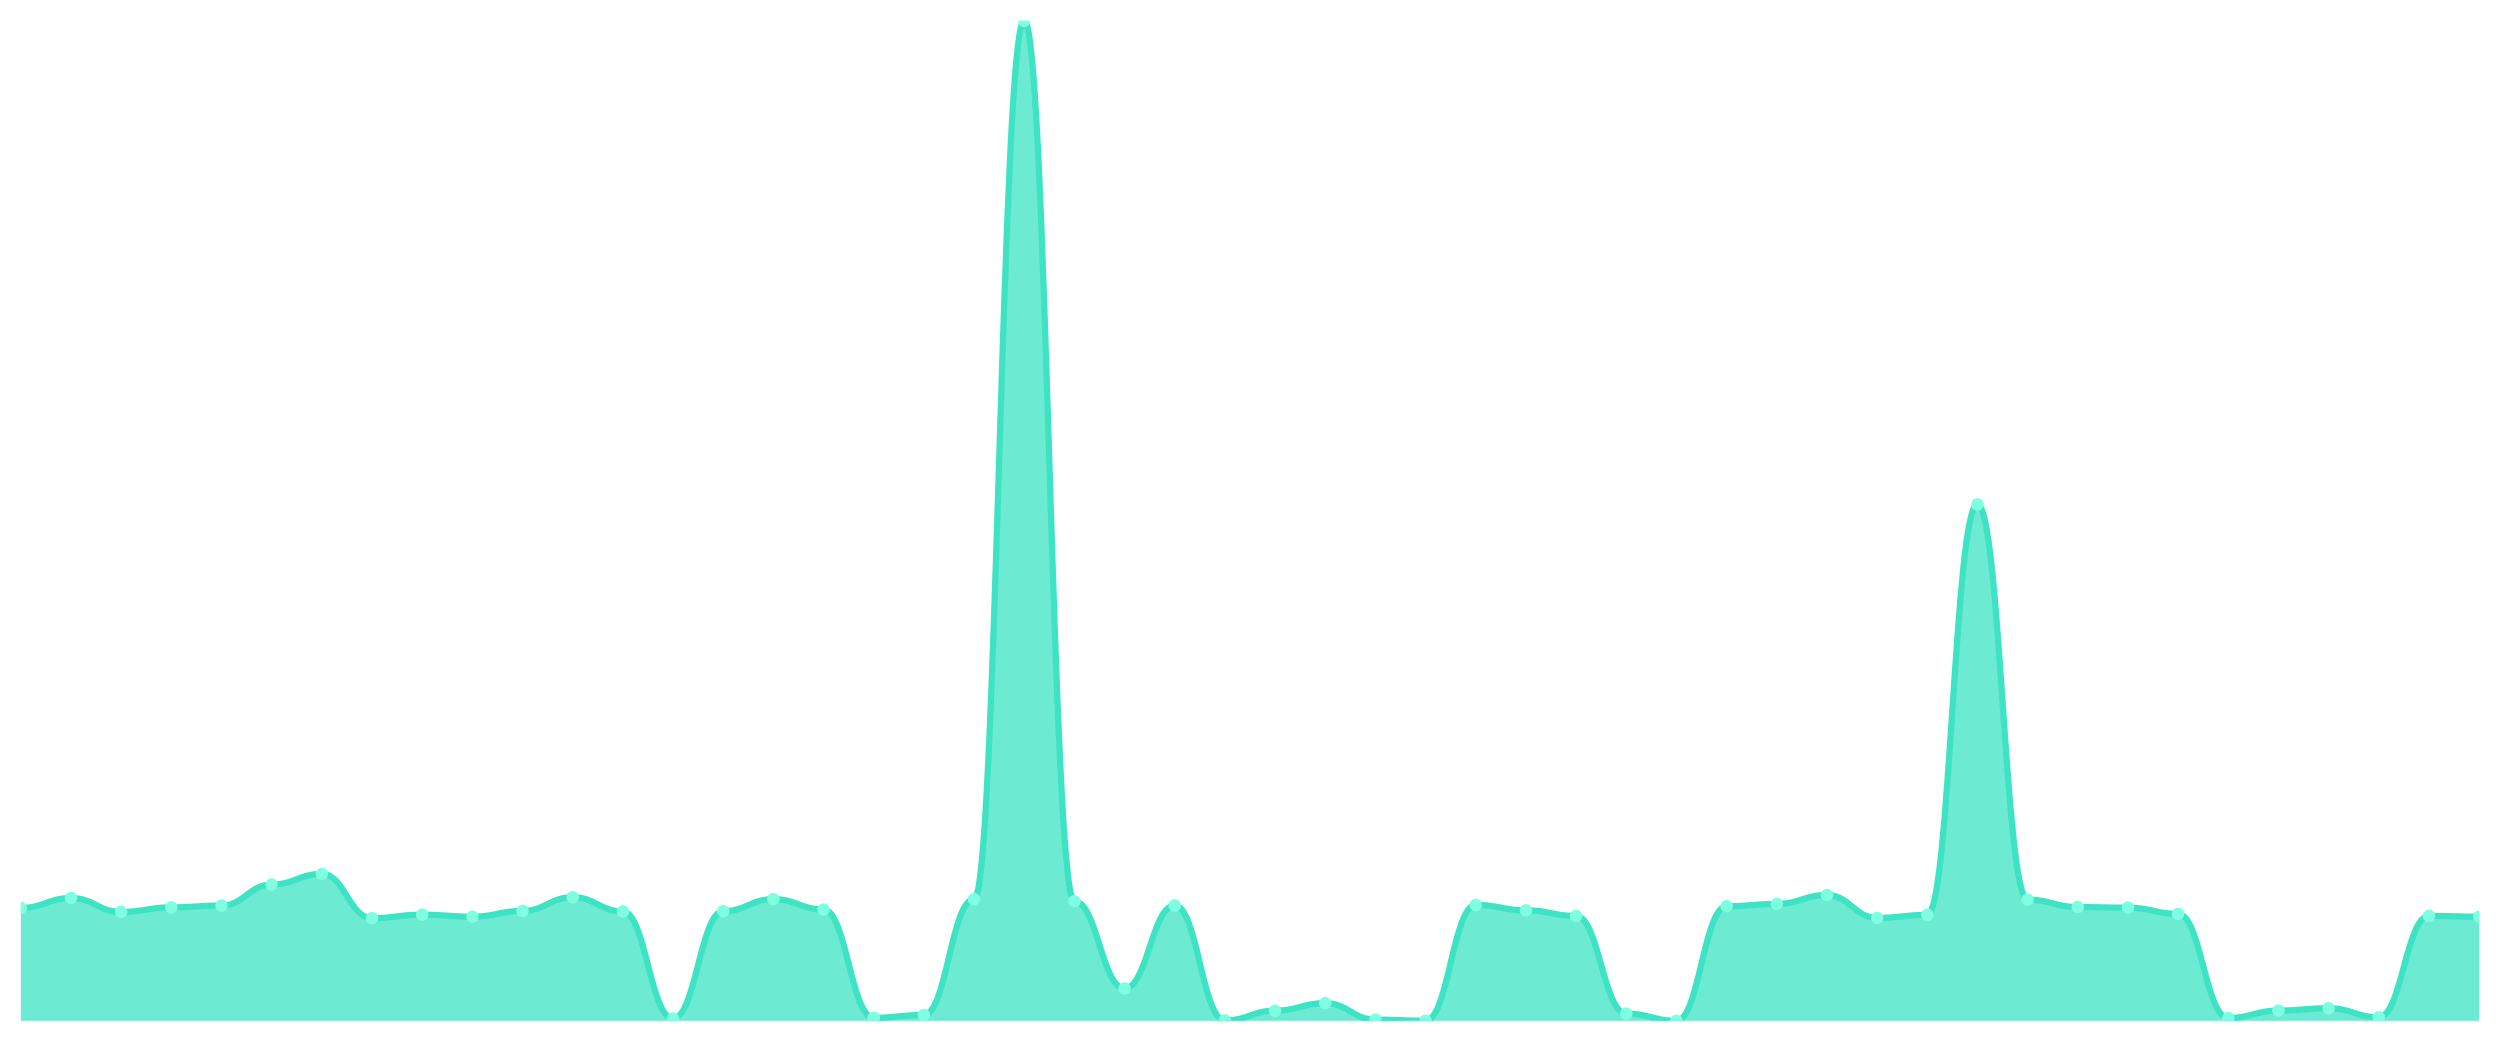
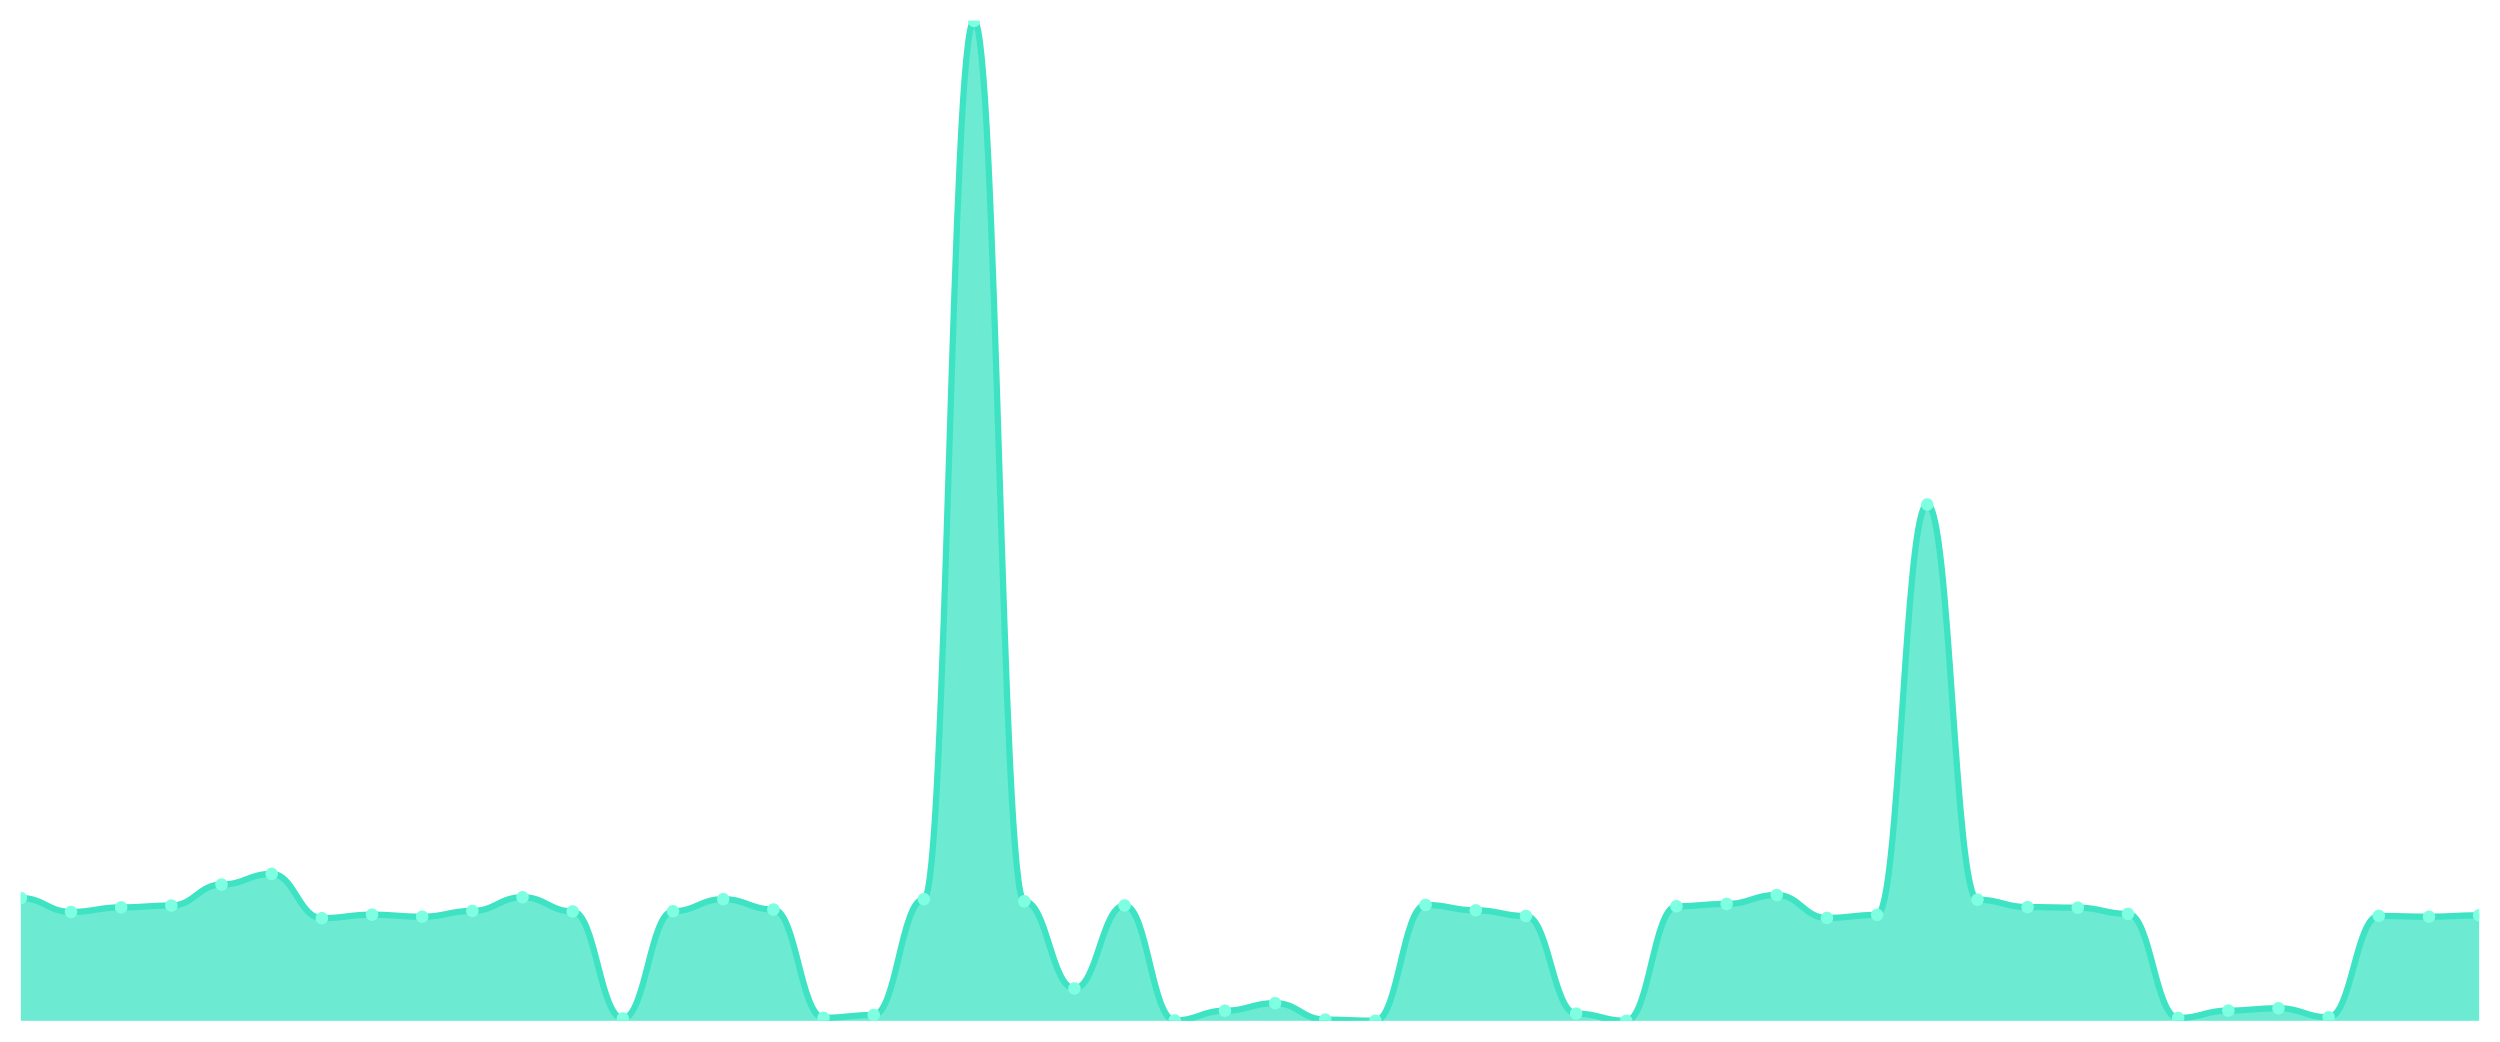
<svg xmlns="http://www.w3.org/2000/svg" viewBox="0 0 1200 500" width="1200" height="500">
  <defs>
    <clipPath id="c">
      <rect x="10" y="10" width="1180" height="480" />
    </clipPath>
  </defs>
  <rect width="1200" height="500" fill="none" />
  <g clip-path="url(#c)">
-     <path d="M 10,490 L 10,435.833 C 20.837,435.833 23.245,431.059 34.082,431.059 C 44.918,431.059 47.327,437.733 58.163,437.733 C 69,437.733 71.408,435.541 82.245,435.541 C 93.082,435.541 95.49,434.664 106.327,434.664 C 117.163,434.664 119.571,424.581 130.408,424.581 C 141.245,424.581 143.653,419.466 154.49,419.466 C 165.327,419.466 167.735,440.704 178.571,440.704 C 189.408,440.704 191.816,439.048 202.653,439.048 C 213.49,439.048 215.898,440.022 226.735,440.022 C 237.571,440.022 239.98,437.246 250.816,437.246 C 261.653,437.246 264.061,430.67 274.898,430.67 C 285.735,430.67 288.143,437.489 298.98,437.489 C 309.816,437.489 312.224,488.88 323.061,488.88 C 333.898,488.88 336.306,437.392 347.143,437.392 C 357.98,437.392 360.388,431.595 371.224,431.595 C 382.061,431.595 384.469,436.564 395.306,436.564 C 406.143,436.564 408.551,488.539 419.388,488.539 C 430.224,488.539 432.633,487.175 443.469,487.175 C 454.306,487.175 456.714,431.595 467.551,431.595 C 478.388,431.595 480.796,10 491.633,10 C 502.469,10 504.878,432.618 515.714,432.618 C 526.551,432.618 528.959,474.461 539.796,474.461 C 550.633,474.461 553.041,434.615 563.878,434.615 C 574.714,434.615 577.122,489.805 587.959,489.805 C 598.796,489.805 601.204,485.129 612.041,485.129 C 622.878,485.129 625.286,481.524 636.122,481.524 C 646.959,481.524 649.367,489.415 660.204,489.415 C 671.041,489.415 673.449,489.951 684.286,489.951 C 695.122,489.951 697.531,434.372 708.367,434.372 C 719.204,434.372 721.612,436.954 732.449,436.954 C 743.286,436.954 745.694,439.681 756.531,439.681 C 767.367,439.681 769.776,486.542 780.612,486.542 C 791.449,486.542 793.857,490 804.694,490 C 815.531,490 817.939,435.005 828.776,435.005 C 839.612,435.005 842.02,433.885 852.857,433.885 C 863.694,433.885 866.102,429.598 876.939,429.598 C 887.776,429.598 890.184,440.607 901.02,440.607 C 911.857,440.607 914.265,439.146 925.102,439.146 C 935.939,439.146 938.347,242.157 949.184,242.157 C 960.02,242.157 962.429,431.839 973.265,431.839 C 984.102,431.839 986.51,435.395 997.347,435.395 C 1008.184,435.395 1010.592,435.687 1021.429,435.687 C 1032.265,435.687 1034.673,438.658 1045.51,438.658 C 1056.347,438.658 1058.755,488.636 1069.592,488.636 C 1080.429,488.636 1082.837,485.08 1093.673,485.08 C 1104.51,485.08 1106.918,483.96 1117.755,483.96 C 1128.592,483.96 1131,488.295 1141.837,488.295 C 1152.673,488.295 1155.082,439.633 1165.918,439.633 C 1176.755,439.633 1179.163,440.022 1190,440.022 L 1190,490 Z" fill="rgba(61,227,195,0.75)" />
-     <path d="M 10,435.833 C 20.837,435.833 23.245,431.059 34.082,431.059 C 44.918,431.059 47.327,437.733 58.163,437.733 C 69,437.733 71.408,435.541 82.245,435.541 C 93.082,435.541 95.49,434.664 106.327,434.664 C 117.163,434.664 119.571,424.581 130.408,424.581 C 141.245,424.581 143.653,419.466 154.49,419.466 C 165.327,419.466 167.735,440.704 178.571,440.704 C 189.408,440.704 191.816,439.048 202.653,439.048 C 213.49,439.048 215.898,440.022 226.735,440.022 C 237.571,440.022 239.98,437.246 250.816,437.246 C 261.653,437.246 264.061,430.67 274.898,430.67 C 285.735,430.67 288.143,437.489 298.98,437.489 C 309.816,437.489 312.224,488.88 323.061,488.88 C 333.898,488.88 336.306,437.392 347.143,437.392 C 357.98,437.392 360.388,431.595 371.224,431.595 C 382.061,431.595 384.469,436.564 395.306,436.564 C 406.143,436.564 408.551,488.539 419.388,488.539 C 430.224,488.539 432.633,487.175 443.469,487.175 C 454.306,487.175 456.714,431.595 467.551,431.595 C 478.388,431.595 480.796,10 491.633,10 C 502.469,10 504.878,432.618 515.714,432.618 C 526.551,432.618 528.959,474.461 539.796,474.461 C 550.633,474.461 553.041,434.615 563.878,434.615 C 574.714,434.615 577.122,489.805 587.959,489.805 C 598.796,489.805 601.204,485.129 612.041,485.129 C 622.878,485.129 625.286,481.524 636.122,481.524 C 646.959,481.524 649.367,489.415 660.204,489.415 C 671.041,489.415 673.449,489.951 684.286,489.951 C 695.122,489.951 697.531,434.372 708.367,434.372 C 719.204,434.372 721.612,436.954 732.449,436.954 C 743.286,436.954 745.694,439.681 756.531,439.681 C 767.367,439.681 769.776,486.542 780.612,486.542 C 791.449,486.542 793.857,490 804.694,490 C 815.531,490 817.939,435.005 828.776,435.005 C 839.612,435.005 842.02,433.885 852.857,433.885 C 863.694,433.885 866.102,429.598 876.939,429.598 C 887.776,429.598 890.184,440.607 901.02,440.607 C 911.857,440.607 914.265,439.146 925.102,439.146 C 935.939,439.146 938.347,242.157 949.184,242.157 C 960.02,242.157 962.429,431.839 973.265,431.839 C 984.102,431.839 986.51,435.395 997.347,435.395 C 1008.184,435.395 1010.592,435.687 1021.429,435.687 C 1032.265,435.687 1034.673,438.658 1045.51,438.658 C 1056.347,438.658 1058.755,488.636 1069.592,488.636 C 1080.429,488.636 1082.837,485.08 1093.673,485.08 C 1104.51,485.08 1106.918,483.96 1117.755,483.96 C 1128.592,483.96 1131,488.295 1141.837,488.295 C 1152.673,488.295 1155.082,439.633 1165.918,439.633 C 1176.755,439.633 1179.163,440.022 1190,440.022" fill="none" stroke="#3de3c3" stroke-width="3" stroke-linecap="round" stroke-linejoin="round" />
-     <circle cx="10" cy="435.833" r="3" fill="#7fffe1" />
-     <circle cx="34.082" cy="431.059" r="3" fill="#7fffe1" />
-     <circle cx="58.163" cy="437.733" r="3" fill="#7fffe1" />
-     <circle cx="82.245" cy="435.541" r="3" fill="#7fffe1" />
-     <circle cx="106.327" cy="434.664" r="3" fill="#7fffe1" />
-     <circle cx="130.408" cy="424.581" r="3" fill="#7fffe1" />
-     <circle cx="154.49" cy="419.466" r="3" fill="#7fffe1" />
-     <circle cx="178.571" cy="440.704" r="3" fill="#7fffe1" />
-     <circle cx="202.653" cy="439.048" r="3" fill="#7fffe1" />
-     <circle cx="226.735" cy="440.022" r="3" fill="#7fffe1" />
-     <circle cx="250.816" cy="437.246" r="3" fill="#7fffe1" />
-     <circle cx="274.898" cy="430.67" r="3" fill="#7fffe1" />
-     <circle cx="298.98" cy="437.489" r="3" fill="#7fffe1" />
-     <circle cx="323.061" cy="488.88" r="3" fill="#7fffe1" />
-     <circle cx="347.143" cy="437.392" r="3" fill="#7fffe1" />
-     <circle cx="371.224" cy="431.595" r="3" fill="#7fffe1" />
-     <circle cx="395.306" cy="436.564" r="3" fill="#7fffe1" />
-     <circle cx="419.388" cy="488.539" r="3" fill="#7fffe1" />
-     <circle cx="443.469" cy="487.175" r="3" fill="#7fffe1" />
-     <circle cx="467.551" cy="431.595" r="3" fill="#7fffe1" />
-     <circle cx="491.633" cy="10" r="3" fill="#7fffe1" />
-     <circle cx="515.714" cy="432.618" r="3" fill="#7fffe1" />
-     <circle cx="539.796" cy="474.461" r="3" fill="#7fffe1" />
-     <circle cx="563.878" cy="434.615" r="3" fill="#7fffe1" />
-     <circle cx="587.959" cy="489.805" r="3" fill="#7fffe1" />
-     <circle cx="612.041" cy="485.129" r="3" fill="#7fffe1" />
-     <circle cx="636.122" cy="481.524" r="3" fill="#7fffe1" />
-     <circle cx="660.204" cy="489.415" r="3" fill="#7fffe1" />
-     <circle cx="684.286" cy="489.951" r="3" fill="#7fffe1" />
-     <circle cx="708.367" cy="434.372" r="3" fill="#7fffe1" />
-     <circle cx="732.449" cy="436.954" r="3" fill="#7fffe1" />
-     <circle cx="756.531" cy="439.681" r="3" fill="#7fffe1" />
-     <circle cx="780.612" cy="486.542" r="3" fill="#7fffe1" />
-     <circle cx="804.694" cy="490" r="3" fill="#7fffe1" />
-     <circle cx="828.776" cy="435.005" r="3" fill="#7fffe1" />
-     <circle cx="852.857" cy="433.885" r="3" fill="#7fffe1" />
-     <circle cx="876.939" cy="429.598" r="3" fill="#7fffe1" />
-     <circle cx="901.02" cy="440.607" r="3" fill="#7fffe1" />
-     <circle cx="925.102" cy="439.146" r="3" fill="#7fffe1" />
-     <circle cx="949.184" cy="242.157" r="3" fill="#7fffe1" />
-     <circle cx="973.265" cy="431.839" r="3" fill="#7fffe1" />
-     <circle cx="997.347" cy="435.395" r="3" fill="#7fffe1" />
-     <circle cx="1021.429" cy="435.687" r="3" fill="#7fffe1" />
-     <circle cx="1045.51" cy="438.658" r="3" fill="#7fffe1" />
-     <circle cx="1069.592" cy="488.636" r="3" fill="#7fffe1" />
-     <circle cx="1093.673" cy="485.08" r="3" fill="#7fffe1" />
-     <circle cx="1117.755" cy="483.96" r="3" fill="#7fffe1" />
-     <circle cx="1141.837" cy="488.295" r="3" fill="#7fffe1" />
-     <circle cx="1165.918" cy="439.633" r="3" fill="#7fffe1" />
-     <circle cx="1190" cy="440.022" r="3" fill="#7fffe1" />
+     <path d="M 10,490 L 10,431.059 C 20.837,431.059 23.245,437.733 34.082,437.733 C 44.918,437.733 47.327,435.541 58.163,435.541 C 69,435.541 71.408,434.664 82.245,434.664 C 93.082,434.664 95.49,424.581 106.327,424.581 C 117.163,424.581 119.571,419.466 130.408,419.466 C 141.245,419.466 143.653,440.704 154.49,440.704 C 165.327,440.704 167.735,439.048 178.571,439.048 C 189.408,439.048 191.816,440.022 202.653,440.022 C 213.49,440.022 215.898,437.246 226.735,437.246 C 237.571,437.246 239.98,430.67 250.816,430.67 C 261.653,430.67 264.061,437.489 274.898,437.489 C 285.735,437.489 288.143,488.88 298.98,488.88 C 309.816,488.88 312.224,437.392 323.061,437.392 C 333.898,437.392 336.306,431.595 347.143,431.595 C 357.98,431.595 360.388,436.564 371.224,436.564 C 382.061,436.564 384.469,488.539 395.306,488.539 C 406.143,488.539 408.551,487.175 419.388,487.175 C 430.224,487.175 432.633,431.595 443.469,431.595 C 454.306,431.595 456.714,10 467.551,10 C 478.388,10 480.796,432.618 491.633,432.618 C 502.469,432.618 504.878,474.461 515.714,474.461 C 526.551,474.461 528.959,434.615 539.796,434.615 C 550.633,434.615 553.041,489.805 563.878,489.805 C 574.714,489.805 577.122,485.129 587.959,485.129 C 598.796,485.129 601.204,481.524 612.041,481.524 C 622.878,481.524 625.286,489.415 636.122,489.415 C 646.959,489.415 649.367,489.951 660.204,489.951 C 671.041,489.951 673.449,434.372 684.286,434.372 C 695.122,434.372 697.531,436.954 708.367,436.954 C 719.204,436.954 721.612,439.681 732.449,439.681 C 743.286,439.681 745.694,486.542 756.531,486.542 C 767.367,486.542 769.776,490 780.612,490 C 791.449,490 793.857,435.005 804.694,435.005 C 815.531,435.005 817.939,433.885 828.776,433.885 C 839.612,433.885 842.02,429.598 852.857,429.598 C 863.694,429.598 866.102,440.607 876.939,440.607 C 887.776,440.607 890.184,439.146 901.02,439.146 C 911.857,439.146 914.265,242.157 925.102,242.157 C 935.939,242.157 938.347,431.839 949.184,431.839 C 960.02,431.839 962.429,435.395 973.265,435.395 C 984.102,435.395 986.51,435.687 997.347,435.687 C 1008.184,435.687 1010.592,438.658 1021.429,438.658 C 1032.265,438.658 1034.673,488.636 1045.51,488.636 C 1056.347,488.636 1058.755,485.08 1069.592,485.08 C 1080.429,485.08 1082.837,483.96 1093.673,483.96 C 1104.51,483.96 1106.918,488.295 1117.755,488.295 C 1128.592,488.295 1131,439.633 1141.837,439.633 C 1152.673,439.633 1155.082,440.022 1165.918,440.022 C 1176.755,440.022 1179.163,439.34 1190,439.34 L 1190,490 Z" fill="rgba(61,227,195,0.75)" />
+     <path d="M 10,431.059 C 20.837,431.059 23.245,437.733 34.082,437.733 C 44.918,437.733 47.327,435.541 58.163,435.541 C 69,435.541 71.408,434.664 82.245,434.664 C 93.082,434.664 95.49,424.581 106.327,424.581 C 117.163,424.581 119.571,419.466 130.408,419.466 C 141.245,419.466 143.653,440.704 154.49,440.704 C 165.327,440.704 167.735,439.048 178.571,439.048 C 189.408,439.048 191.816,440.022 202.653,440.022 C 213.49,440.022 215.898,437.246 226.735,437.246 C 237.571,437.246 239.98,430.67 250.816,430.67 C 261.653,430.67 264.061,437.489 274.898,437.489 C 285.735,437.489 288.143,488.88 298.98,488.88 C 309.816,488.88 312.224,437.392 323.061,437.392 C 333.898,437.392 336.306,431.595 347.143,431.595 C 357.98,431.595 360.388,436.564 371.224,436.564 C 382.061,436.564 384.469,488.539 395.306,488.539 C 406.143,488.539 408.551,487.175 419.388,487.175 C 430.224,487.175 432.633,431.595 443.469,431.595 C 454.306,431.595 456.714,10 467.551,10 C 478.388,10 480.796,432.618 491.633,432.618 C 502.469,432.618 504.878,474.461 515.714,474.461 C 526.551,474.461 528.959,434.615 539.796,434.615 C 550.633,434.615 553.041,489.805 563.878,489.805 C 574.714,489.805 577.122,485.129 587.959,485.129 C 598.796,485.129 601.204,481.524 612.041,481.524 C 622.878,481.524 625.286,489.415 636.122,489.415 C 646.959,489.415 649.367,489.951 660.204,489.951 C 671.041,489.951 673.449,434.372 684.286,434.372 C 695.122,434.372 697.531,436.954 708.367,436.954 C 719.204,436.954 721.612,439.681 732.449,439.681 C 743.286,439.681 745.694,486.542 756.531,486.542 C 767.367,486.542 769.776,490 780.612,490 C 791.449,490 793.857,435.005 804.694,435.005 C 815.531,435.005 817.939,433.885 828.776,433.885 C 839.612,433.885 842.02,429.598 852.857,429.598 C 863.694,429.598 866.102,440.607 876.939,440.607 C 887.776,440.607 890.184,439.146 901.02,439.146 C 911.857,439.146 914.265,242.157 925.102,242.157 C 935.939,242.157 938.347,431.839 949.184,431.839 C 960.02,431.839 962.429,435.395 973.265,435.395 C 984.102,435.395 986.51,435.687 997.347,435.687 C 1008.184,435.687 1010.592,438.658 1021.429,438.658 C 1032.265,438.658 1034.673,488.636 1045.51,488.636 C 1056.347,488.636 1058.755,485.08 1069.592,485.08 C 1080.429,485.08 1082.837,483.96 1093.673,483.96 C 1104.51,483.96 1106.918,488.295 1117.755,488.295 C 1128.592,488.295 1131,439.633 1141.837,439.633 C 1152.673,439.633 1155.082,440.022 1165.918,440.022 C 1176.755,440.022 1179.163,439.34 1190,439.34" fill="none" stroke="#3de3c3" stroke-width="3" stroke-linecap="round" stroke-linejoin="round" />
+     <circle cx="10" cy="431.059" r="3" fill="#7fffe1" />
+     <circle cx="34.082" cy="437.733" r="3" fill="#7fffe1" />
+     <circle cx="58.163" cy="435.541" r="3" fill="#7fffe1" />
+     <circle cx="82.245" cy="434.664" r="3" fill="#7fffe1" />
+     <circle cx="106.327" cy="424.581" r="3" fill="#7fffe1" />
+     <circle cx="130.408" cy="419.466" r="3" fill="#7fffe1" />
+     <circle cx="154.49" cy="440.704" r="3" fill="#7fffe1" />
+     <circle cx="178.571" cy="439.048" r="3" fill="#7fffe1" />
+     <circle cx="202.653" cy="440.022" r="3" fill="#7fffe1" />
+     <circle cx="226.735" cy="437.246" r="3" fill="#7fffe1" />
+     <circle cx="250.816" cy="430.67" r="3" fill="#7fffe1" />
+     <circle cx="274.898" cy="437.489" r="3" fill="#7fffe1" />
+     <circle cx="298.98" cy="488.88" r="3" fill="#7fffe1" />
+     <circle cx="323.061" cy="437.392" r="3" fill="#7fffe1" />
+     <circle cx="347.143" cy="431.595" r="3" fill="#7fffe1" />
+     <circle cx="371.224" cy="436.564" r="3" fill="#7fffe1" />
+     <circle cx="395.306" cy="488.539" r="3" fill="#7fffe1" />
+     <circle cx="419.388" cy="487.175" r="3" fill="#7fffe1" />
+     <circle cx="443.469" cy="431.595" r="3" fill="#7fffe1" />
+     <circle cx="467.551" cy="10" r="3" fill="#7fffe1" />
+     <circle cx="491.633" cy="432.618" r="3" fill="#7fffe1" />
+     <circle cx="515.714" cy="474.461" r="3" fill="#7fffe1" />
+     <circle cx="539.796" cy="434.615" r="3" fill="#7fffe1" />
+     <circle cx="563.878" cy="489.805" r="3" fill="#7fffe1" />
+     <circle cx="587.959" cy="485.129" r="3" fill="#7fffe1" />
+     <circle cx="612.041" cy="481.524" r="3" fill="#7fffe1" />
+     <circle cx="636.122" cy="489.415" r="3" fill="#7fffe1" />
+     <circle cx="660.204" cy="489.951" r="3" fill="#7fffe1" />
+     <circle cx="684.286" cy="434.372" r="3" fill="#7fffe1" />
+     <circle cx="708.367" cy="436.954" r="3" fill="#7fffe1" />
+     <circle cx="732.449" cy="439.681" r="3" fill="#7fffe1" />
+     <circle cx="756.531" cy="486.542" r="3" fill="#7fffe1" />
+     <circle cx="780.612" cy="490" r="3" fill="#7fffe1" />
+     <circle cx="804.694" cy="435.005" r="3" fill="#7fffe1" />
+     <circle cx="828.776" cy="433.885" r="3" fill="#7fffe1" />
+     <circle cx="852.857" cy="429.598" r="3" fill="#7fffe1" />
+     <circle cx="876.939" cy="440.607" r="3" fill="#7fffe1" />
+     <circle cx="901.02" cy="439.146" r="3" fill="#7fffe1" />
+     <circle cx="925.102" cy="242.157" r="3" fill="#7fffe1" />
+     <circle cx="949.184" cy="431.839" r="3" fill="#7fffe1" />
+     <circle cx="973.265" cy="435.395" r="3" fill="#7fffe1" />
+     <circle cx="997.347" cy="435.687" r="3" fill="#7fffe1" />
+     <circle cx="1021.429" cy="438.658" r="3" fill="#7fffe1" />
+     <circle cx="1045.51" cy="488.636" r="3" fill="#7fffe1" />
+     <circle cx="1069.592" cy="485.08" r="3" fill="#7fffe1" />
+     <circle cx="1093.673" cy="483.96" r="3" fill="#7fffe1" />
+     <circle cx="1117.755" cy="488.295" r="3" fill="#7fffe1" />
+     <circle cx="1141.837" cy="439.633" r="3" fill="#7fffe1" />
+     <circle cx="1165.918" cy="440.022" r="3" fill="#7fffe1" />
+     <circle cx="1190" cy="439.34" r="3" fill="#7fffe1" />
  </g>
</svg>
